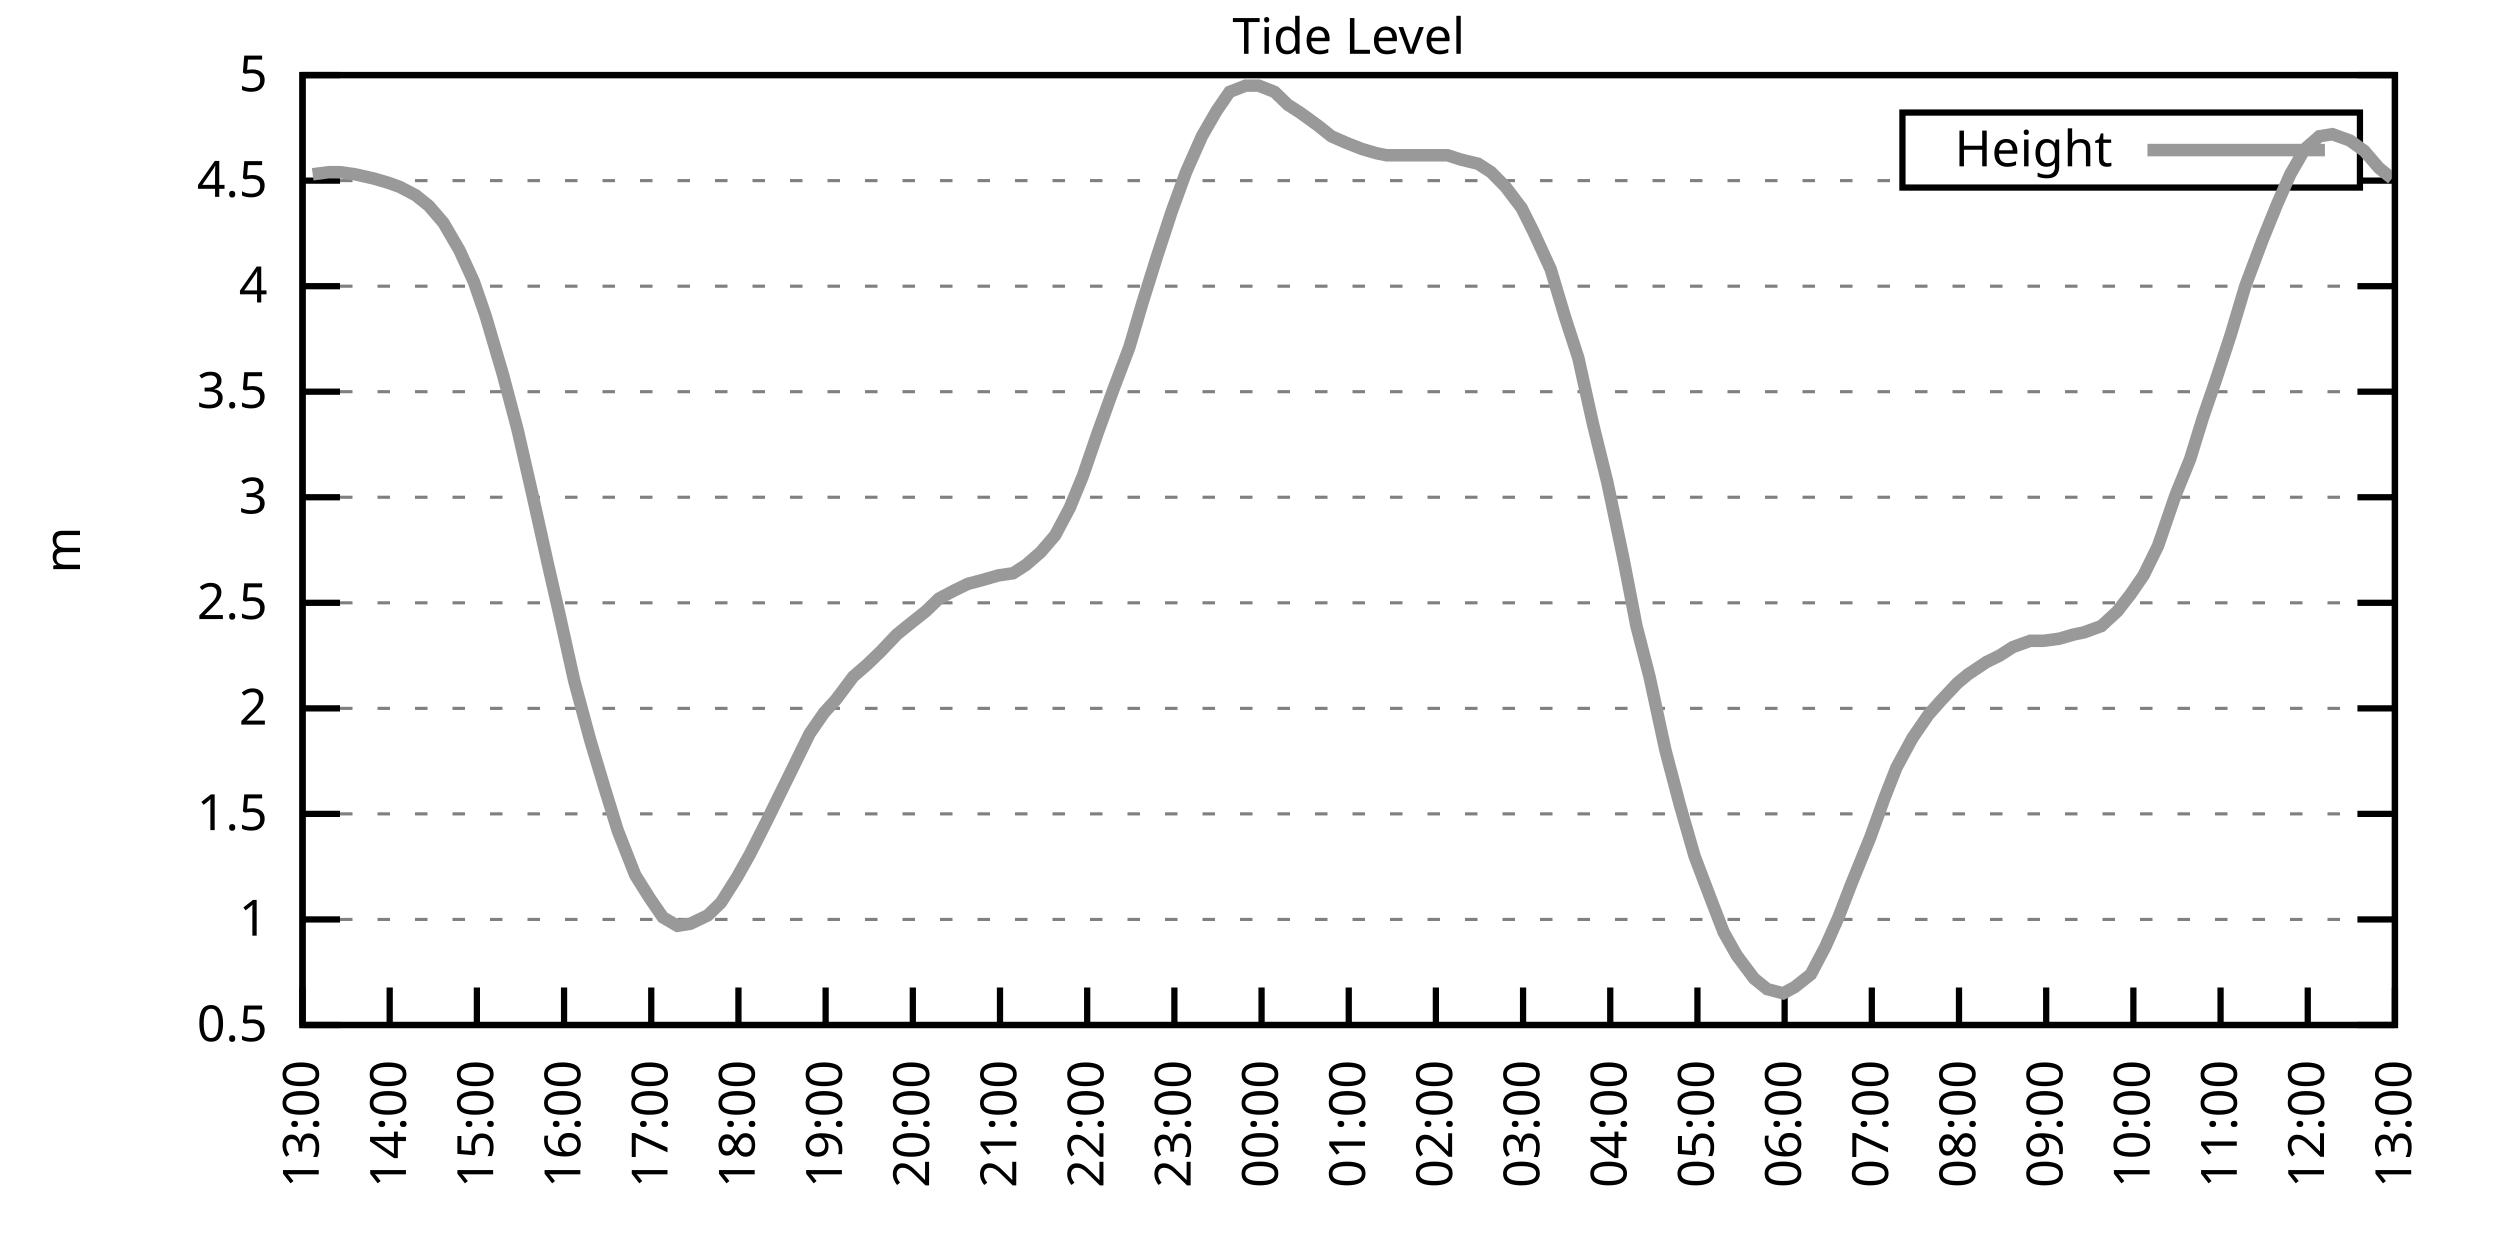
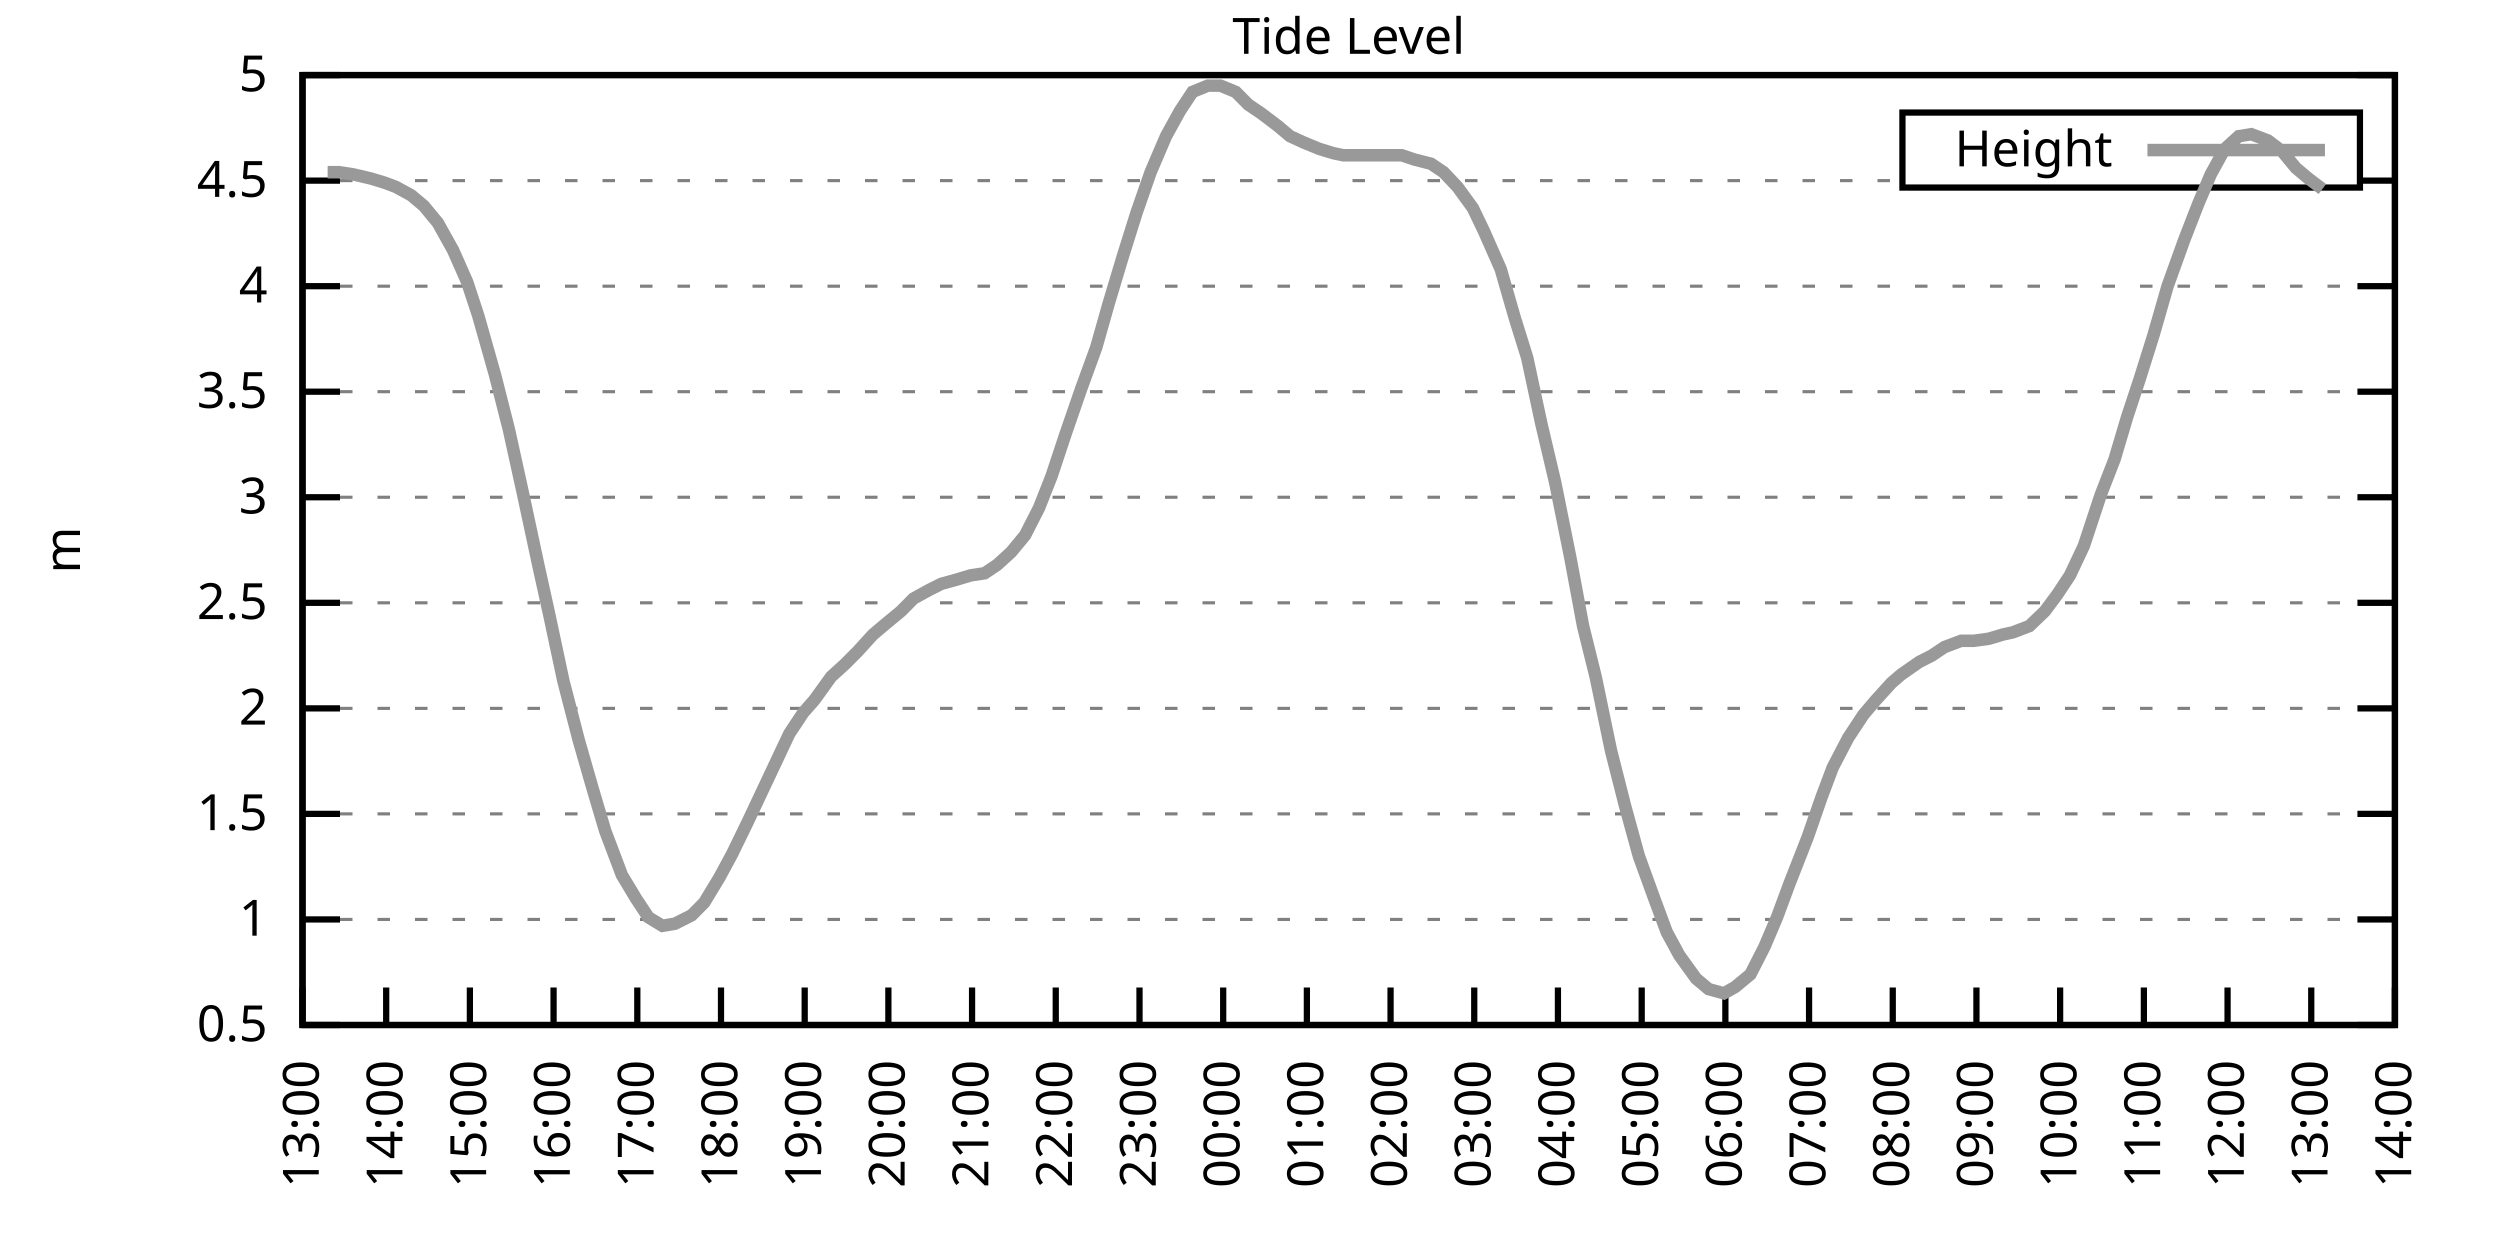
<svg xmlns="http://www.w3.org/2000/svg" xmlns:xlink="http://www.w3.org/1999/xlink" width="400" height="200" viewBox="0 0 400 200">
  <g id="gnuplot_canvas">
    <rect x="0" y="0" width="400" height="200" fill="none" />
    <defs>
      <circle id="gpDot" r="0.5" stroke-width="0.5" stroke="currentColor" />
      <path id="gpPt0" stroke-width="0.333" stroke="currentColor" d="M-1,0 h2 M0,-1 v2" />
      <path id="gpPt1" stroke-width="0.333" stroke="currentColor" d="M-1,-1 L1,1 M1,-1 L-1,1" />
      <path id="gpPt2" stroke-width="0.333" stroke="currentColor" d="M-1,0 L1,0 M0,-1 L0,1 M-1,-1 L1,1 M-1,1 L1,-1" />
      <rect id="gpPt3" stroke-width="0.333" stroke="currentColor" x="-1" y="-1" width="2" height="2" />
      <rect id="gpPt4" stroke-width="0.333" stroke="currentColor" fill="currentColor" x="-1" y="-1" width="2" height="2" />
      <circle id="gpPt5" stroke-width="0.333" stroke="currentColor" cx="0" cy="0" r="1" />
      <use xlink:href="#gpPt5" id="gpPt6" fill="currentColor" stroke="none" />
      <path id="gpPt7" stroke-width="0.333" stroke="currentColor" d="M0,-1.33 L-1.33,0.67 L1.33,0.67 z" />
      <use xlink:href="#gpPt7" id="gpPt8" fill="currentColor" stroke="none" />
      <use xlink:href="#gpPt7" id="gpPt9" stroke="currentColor" transform="rotate(180)" />
      <use xlink:href="#gpPt9" id="gpPt10" fill="currentColor" stroke="none" />
      <use xlink:href="#gpPt3" id="gpPt11" stroke="currentColor" transform="rotate(45)" />
      <use xlink:href="#gpPt11" id="gpPt12" fill="currentColor" stroke="none" />
      <path id="gpPt13" stroke-width="0.333" stroke="currentColor" d="M0,1.330 L1.265,0.411 L0.782,-1.067 L-0.782,-1.076 L-1.265,0.411 z" />
      <use xlink:href="#gpPt13" id="gpPt14" fill="currentColor" stroke="none" />
      <filter id="textbox" filterUnits="objectBoundingBox" x="0" y="0" height="1" width="1">
        <feFlood flood-color="white" flood-opacity="1" result="bgnd" />
        <feComposite in="SourceGraphic" in2="bgnd" operator="atop" />
      </filter>
      <filter id="greybox" filterUnits="objectBoundingBox" x="0" y="0" height="1" width="1">
        <feFlood flood-color="lightgrey" flood-opacity="1" result="grey" />
        <feComposite in="SourceGraphic" in2="grey" operator="atop" />
      </filter>
    </defs>
    <g fill="none" color="white" stroke="currentColor" stroke-width="1.00" stroke-linecap="butt" stroke-linejoin="miter">
</g>
    <g fill="none" color="black" stroke="currentColor" stroke-width="1.00" stroke-linecap="butt" stroke-linejoin="miter">
      <g stroke="none" shape-rendering="crispEdges">
        <polygon fill="rgb(255, 255, 255)" points="48.40,164.00 383.18,164.00 383.18,12.02 48.40,12.02 " />
      </g>
    </g>
    <g fill="none" color="black" stroke="currentColor" stroke-width="1.00" stroke-linecap="butt" stroke-linejoin="miter">
</g>
    <g fill="none" color="black" stroke="black" stroke-width="0.50" stroke-linecap="butt" stroke-linejoin="miter">
</g>
    <g fill="none" color="gray" stroke="currentColor" stroke-width="0.50" stroke-linecap="butt" stroke-linejoin="miter">
      <path stroke="gray" stroke-dasharray="2,4" class="gridline" d="M48.40,164.00 L383.19,164.00  " />
    </g>
    <g fill="none" color="gray" stroke="gray" stroke-width="1.00" stroke-linecap="butt" stroke-linejoin="miter">
</g>
    <g fill="none" color="black" stroke="currentColor" stroke-width="1.00" stroke-linecap="butt" stroke-linejoin="miter">
      <path stroke="black" d="M48.40,164.00 L54.40,164.00 M383.19,164.00 L377.19,164.00  " />
      <g transform="translate(42.80,166.60)" stroke="none" fill="black" font-family="Sans" font-size="8.00" text-anchor="end">
        <text>
          <tspan font-family="Sans"> 0.5</tspan>
        </text>
      </g>
    </g>
    <g fill="none" color="black" stroke="currentColor" stroke-width="1.00" stroke-linecap="butt" stroke-linejoin="miter">
</g>
    <g fill="none" color="black" stroke="black" stroke-width="0.50" stroke-linecap="butt" stroke-linejoin="miter">
</g>
    <g fill="none" color="gray" stroke="currentColor" stroke-width="0.50" stroke-linecap="butt" stroke-linejoin="miter">
      <path stroke="gray" stroke-dasharray="2,4" class="gridline" d="M48.40,147.11 L383.19,147.11  " />
    </g>
    <g fill="none" color="gray" stroke="gray" stroke-width="1.00" stroke-linecap="butt" stroke-linejoin="miter">
</g>
    <g fill="none" color="black" stroke="currentColor" stroke-width="1.00" stroke-linecap="butt" stroke-linejoin="miter">
      <path stroke="black" d="M48.40,147.11 L54.40,147.11 M383.19,147.11 L377.19,147.11  " />
      <g transform="translate(42.80,149.71)" stroke="none" fill="black" font-family="Sans" font-size="8.00" text-anchor="end">
        <text>
          <tspan font-family="Sans"> 1</tspan>
        </text>
      </g>
    </g>
    <g fill="none" color="black" stroke="currentColor" stroke-width="1.00" stroke-linecap="butt" stroke-linejoin="miter">
</g>
    <g fill="none" color="black" stroke="black" stroke-width="0.50" stroke-linecap="butt" stroke-linejoin="miter">
</g>
    <g fill="none" color="gray" stroke="currentColor" stroke-width="0.50" stroke-linecap="butt" stroke-linejoin="miter">
      <path stroke="gray" stroke-dasharray="2,4" class="gridline" d="M48.40,130.22 L383.19,130.22  " />
    </g>
    <g fill="none" color="gray" stroke="gray" stroke-width="1.00" stroke-linecap="butt" stroke-linejoin="miter">
</g>
    <g fill="none" color="black" stroke="currentColor" stroke-width="1.00" stroke-linecap="butt" stroke-linejoin="miter">
      <path stroke="black" d="M48.40,130.22 L54.40,130.22 M383.19,130.22 L377.19,130.22  " />
      <g transform="translate(42.80,132.82)" stroke="none" fill="black" font-family="Sans" font-size="8.00" text-anchor="end">
        <text>
          <tspan font-family="Sans"> 1.5</tspan>
        </text>
      </g>
    </g>
    <g fill="none" color="black" stroke="currentColor" stroke-width="1.00" stroke-linecap="butt" stroke-linejoin="miter">
</g>
    <g fill="none" color="black" stroke="black" stroke-width="0.50" stroke-linecap="butt" stroke-linejoin="miter">
</g>
    <g fill="none" color="gray" stroke="currentColor" stroke-width="0.50" stroke-linecap="butt" stroke-linejoin="miter">
      <path stroke="gray" stroke-dasharray="2,4" class="gridline" d="M48.40,113.34 L383.19,113.34  " />
    </g>
    <g fill="none" color="gray" stroke="gray" stroke-width="1.00" stroke-linecap="butt" stroke-linejoin="miter">
</g>
    <g fill="none" color="black" stroke="currentColor" stroke-width="1.00" stroke-linecap="butt" stroke-linejoin="miter">
      <path stroke="black" d="M48.40,113.34 L54.40,113.34 M383.19,113.34 L377.19,113.34  " />
      <g transform="translate(42.80,115.94)" stroke="none" fill="black" font-family="Sans" font-size="8.00" text-anchor="end">
        <text>
          <tspan font-family="Sans"> 2</tspan>
        </text>
      </g>
    </g>
    <g fill="none" color="black" stroke="currentColor" stroke-width="1.00" stroke-linecap="butt" stroke-linejoin="miter">
</g>
    <g fill="none" color="black" stroke="black" stroke-width="0.50" stroke-linecap="butt" stroke-linejoin="miter">
</g>
    <g fill="none" color="gray" stroke="currentColor" stroke-width="0.50" stroke-linecap="butt" stroke-linejoin="miter">
      <path stroke="gray" stroke-dasharray="2,4" class="gridline" d="M48.40,96.45 L383.19,96.45  " />
    </g>
    <g fill="none" color="gray" stroke="gray" stroke-width="1.00" stroke-linecap="butt" stroke-linejoin="miter">
</g>
    <g fill="none" color="black" stroke="currentColor" stroke-width="1.00" stroke-linecap="butt" stroke-linejoin="miter">
      <path stroke="black" d="M48.40,96.45 L54.40,96.45 M383.19,96.45 L377.19,96.45  " />
      <g transform="translate(42.80,99.05)" stroke="none" fill="black" font-family="Sans" font-size="8.00" text-anchor="end">
        <text>
          <tspan font-family="Sans"> 2.5</tspan>
        </text>
      </g>
    </g>
    <g fill="none" color="black" stroke="currentColor" stroke-width="1.00" stroke-linecap="butt" stroke-linejoin="miter">
</g>
    <g fill="none" color="black" stroke="black" stroke-width="0.50" stroke-linecap="butt" stroke-linejoin="miter">
</g>
    <g fill="none" color="gray" stroke="currentColor" stroke-width="0.50" stroke-linecap="butt" stroke-linejoin="miter">
      <path stroke="gray" stroke-dasharray="2,4" class="gridline" d="M48.40,79.56 L383.19,79.56  " />
    </g>
    <g fill="none" color="gray" stroke="gray" stroke-width="1.00" stroke-linecap="butt" stroke-linejoin="miter">
</g>
    <g fill="none" color="black" stroke="currentColor" stroke-width="1.00" stroke-linecap="butt" stroke-linejoin="miter">
      <path stroke="black" d="M48.40,79.56 L54.40,79.56 M383.19,79.56 L377.19,79.56  " />
      <g transform="translate(42.80,82.16)" stroke="none" fill="black" font-family="Sans" font-size="8.00" text-anchor="end">
        <text>
          <tspan font-family="Sans"> 3</tspan>
        </text>
      </g>
    </g>
    <g fill="none" color="black" stroke="currentColor" stroke-width="1.00" stroke-linecap="butt" stroke-linejoin="miter">
</g>
    <g fill="none" color="black" stroke="black" stroke-width="0.50" stroke-linecap="butt" stroke-linejoin="miter">
</g>
    <g fill="none" color="gray" stroke="currentColor" stroke-width="0.50" stroke-linecap="butt" stroke-linejoin="miter">
      <path stroke="gray" stroke-dasharray="2,4" class="gridline" d="M48.40,62.67 L383.19,62.67  " />
    </g>
    <g fill="none" color="gray" stroke="gray" stroke-width="1.00" stroke-linecap="butt" stroke-linejoin="miter">
</g>
    <g fill="none" color="black" stroke="currentColor" stroke-width="1.00" stroke-linecap="butt" stroke-linejoin="miter">
      <path stroke="black" d="M48.40,62.67 L54.40,62.67 M383.19,62.67 L377.19,62.67  " />
      <g transform="translate(42.80,65.27)" stroke="none" fill="black" font-family="Sans" font-size="8.00" text-anchor="end">
        <text>
          <tspan font-family="Sans"> 3.5</tspan>
        </text>
      </g>
    </g>
    <g fill="none" color="black" stroke="currentColor" stroke-width="1.00" stroke-linecap="butt" stroke-linejoin="miter">
</g>
    <g fill="none" color="black" stroke="black" stroke-width="0.50" stroke-linecap="butt" stroke-linejoin="miter">
</g>
    <g fill="none" color="gray" stroke="currentColor" stroke-width="0.50" stroke-linecap="butt" stroke-linejoin="miter">
      <path stroke="gray" stroke-dasharray="2,4" class="gridline" d="M48.40,45.79 L383.19,45.79  " />
    </g>
    <g fill="none" color="gray" stroke="gray" stroke-width="1.00" stroke-linecap="butt" stroke-linejoin="miter">
</g>
    <g fill="none" color="black" stroke="currentColor" stroke-width="1.00" stroke-linecap="butt" stroke-linejoin="miter">
      <path stroke="black" d="M48.40,45.79 L54.40,45.79 M383.19,45.79 L377.19,45.79  " />
      <g transform="translate(42.80,48.39)" stroke="none" fill="black" font-family="Sans" font-size="8.00" text-anchor="end">
        <text>
          <tspan font-family="Sans"> 4</tspan>
        </text>
      </g>
    </g>
    <g fill="none" color="black" stroke="currentColor" stroke-width="1.00" stroke-linecap="butt" stroke-linejoin="miter">
</g>
    <g fill="none" color="black" stroke="black" stroke-width="0.50" stroke-linecap="butt" stroke-linejoin="miter">
</g>
    <g fill="none" color="gray" stroke="currentColor" stroke-width="0.50" stroke-linecap="butt" stroke-linejoin="miter">
      <path stroke="gray" stroke-dasharray="2,4" class="gridline" d="M48.40,28.90 L304.39,28.90 M377.59,28.90 L383.19,28.90  " />
    </g>
    <g fill="none" color="gray" stroke="gray" stroke-width="1.00" stroke-linecap="butt" stroke-linejoin="miter">
</g>
    <g fill="none" color="black" stroke="currentColor" stroke-width="1.00" stroke-linecap="butt" stroke-linejoin="miter">
      <path stroke="black" d="M48.40,28.90 L54.40,28.90 M383.19,28.90 L377.19,28.90  " />
      <g transform="translate(42.80,31.50)" stroke="none" fill="black" font-family="Sans" font-size="8.00" text-anchor="end">
        <text>
          <tspan font-family="Sans"> 4.5</tspan>
        </text>
      </g>
    </g>
    <g fill="none" color="black" stroke="currentColor" stroke-width="1.00" stroke-linecap="butt" stroke-linejoin="miter">
</g>
    <g fill="none" color="black" stroke="black" stroke-width="0.50" stroke-linecap="butt" stroke-linejoin="miter">
</g>
    <g fill="none" color="gray" stroke="currentColor" stroke-width="0.50" stroke-linecap="butt" stroke-linejoin="miter">
      <path stroke="gray" stroke-dasharray="2,4" class="gridline" d="M48.40,12.01 L383.19,12.01  " />
    </g>
    <g fill="none" color="gray" stroke="gray" stroke-width="1.00" stroke-linecap="butt" stroke-linejoin="miter">
</g>
    <g fill="none" color="black" stroke="currentColor" stroke-width="1.00" stroke-linecap="butt" stroke-linejoin="miter">
      <path stroke="black" d="M48.40,12.01 L54.40,12.01 M383.19,12.01 L377.19,12.01  " />
      <g transform="translate(42.80,14.61)" stroke="none" fill="black" font-family="Sans" font-size="8.00" text-anchor="end">
        <text>
          <tspan font-family="Sans"> 5</tspan>
        </text>
      </g>
    </g>
    <g fill="none" color="black" stroke="currentColor" stroke-width="1.00" stroke-linecap="butt" stroke-linejoin="miter">
      <path stroke="black" d="M48.40,164.00 L48.40,158.00  " />
      <g transform="translate(51.00,169.60) rotate(270.00)" stroke="none" fill="black" font-family="Sans" font-size="8.00" text-anchor="end">
        <text>
          <tspan font-family="Sans">13:00</tspan>
        </text>
      </g>
    </g>
    <g fill="none" color="black" stroke="currentColor" stroke-width="1.00" stroke-linecap="butt" stroke-linejoin="miter">
-       <path stroke="black" d="M62.35,164.00 L62.35,158.00  " />
-       <g transform="translate(64.95,169.60) rotate(270.00)" stroke="none" fill="black" font-family="Sans" font-size="8.00" text-anchor="end">
+       <path stroke="black" d="M61.79,164.00 L61.79,158.00  " />
+       <g transform="translate(64.39,169.60) rotate(270.00)" stroke="none" fill="black" font-family="Sans" font-size="8.00" text-anchor="end">
        <text>
          <tspan font-family="Sans">14:00</tspan>
        </text>
      </g>
    </g>
    <g fill="none" color="black" stroke="currentColor" stroke-width="1.00" stroke-linecap="butt" stroke-linejoin="miter">
-       <path stroke="black" d="M76.30,164.00 L76.30,158.00  " />
-       <g transform="translate(78.90,169.60) rotate(270.00)" stroke="none" fill="black" font-family="Sans" font-size="8.00" text-anchor="end">
+       <path stroke="black" d="M75.18,164.00 L75.18,158.00  " />
+       <g transform="translate(77.78,169.60) rotate(270.00)" stroke="none" fill="black" font-family="Sans" font-size="8.00" text-anchor="end">
        <text>
          <tspan font-family="Sans">15:00</tspan>
        </text>
      </g>
    </g>
    <g fill="none" color="black" stroke="currentColor" stroke-width="1.00" stroke-linecap="butt" stroke-linejoin="miter">
-       <path stroke="black" d="M90.25,164.00 L90.25,158.00  " />
-       <g transform="translate(92.85,169.60) rotate(270.00)" stroke="none" fill="black" font-family="Sans" font-size="8.00" text-anchor="end">
+       <path stroke="black" d="M88.57,164.00 L88.57,158.00  " />
+       <g transform="translate(91.17,169.60) rotate(270.00)" stroke="none" fill="black" font-family="Sans" font-size="8.00" text-anchor="end">
        <text>
          <tspan font-family="Sans">16:00</tspan>
        </text>
      </g>
    </g>
    <g fill="none" color="black" stroke="currentColor" stroke-width="1.00" stroke-linecap="butt" stroke-linejoin="miter">
-       <path stroke="black" d="M104.20,164.00 L104.20,158.00  " />
-       <g transform="translate(106.80,169.60) rotate(270.00)" stroke="none" fill="black" font-family="Sans" font-size="8.00" text-anchor="end">
+       <path stroke="black" d="M101.97,164.00 L101.97,158.00  " />
+       <g transform="translate(104.57,169.60) rotate(270.00)" stroke="none" fill="black" font-family="Sans" font-size="8.00" text-anchor="end">
        <text>
          <tspan font-family="Sans">17:00</tspan>
        </text>
      </g>
    </g>
    <g fill="none" color="black" stroke="currentColor" stroke-width="1.00" stroke-linecap="butt" stroke-linejoin="miter">
-       <path stroke="black" d="M118.15,164.00 L118.15,158.00  " />
-       <g transform="translate(120.75,169.60) rotate(270.00)" stroke="none" fill="black" font-family="Sans" font-size="8.00" text-anchor="end">
+       <path stroke="black" d="M115.36,164.00 L115.36,158.00  " />
+       <g transform="translate(117.96,169.60) rotate(270.00)" stroke="none" fill="black" font-family="Sans" font-size="8.00" text-anchor="end">
        <text>
          <tspan font-family="Sans">18:00</tspan>
        </text>
      </g>
    </g>
    <g fill="none" color="black" stroke="currentColor" stroke-width="1.00" stroke-linecap="butt" stroke-linejoin="miter">
-       <path stroke="black" d="M132.10,164.00 L132.10,158.00  " />
-       <g transform="translate(134.70,169.60) rotate(270.00)" stroke="none" fill="black" font-family="Sans" font-size="8.00" text-anchor="end">
+       <path stroke="black" d="M128.75,164.00 L128.75,158.00  " />
+       <g transform="translate(131.35,169.60) rotate(270.00)" stroke="none" fill="black" font-family="Sans" font-size="8.00" text-anchor="end">
        <text>
          <tspan font-family="Sans">19:00</tspan>
        </text>
      </g>
    </g>
    <g fill="none" color="black" stroke="currentColor" stroke-width="1.00" stroke-linecap="butt" stroke-linejoin="miter">
-       <path stroke="black" d="M146.05,164.00 L146.05,158.00  " />
-       <g transform="translate(148.65,169.60) rotate(270.00)" stroke="none" fill="black" font-family="Sans" font-size="8.00" text-anchor="end">
+       <path stroke="black" d="M142.14,164.00 L142.14,158.00  " />
+       <g transform="translate(144.74,169.60) rotate(270.00)" stroke="none" fill="black" font-family="Sans" font-size="8.00" text-anchor="end">
        <text>
          <tspan font-family="Sans">20:00</tspan>
        </text>
      </g>
    </g>
    <g fill="none" color="black" stroke="currentColor" stroke-width="1.00" stroke-linecap="butt" stroke-linejoin="miter">
-       <path stroke="black" d="M160.00,164.00 L160.00,158.00  " />
-       <g transform="translate(162.60,169.60) rotate(270.00)" stroke="none" fill="black" font-family="Sans" font-size="8.00" text-anchor="end">
+       <path stroke="black" d="M155.53,164.00 L155.53,158.00  " />
+       <g transform="translate(158.13,169.60) rotate(270.00)" stroke="none" fill="black" font-family="Sans" font-size="8.00" text-anchor="end">
        <text>
          <tspan font-family="Sans">21:00</tspan>
        </text>
      </g>
    </g>
    <g fill="none" color="black" stroke="currentColor" stroke-width="1.00" stroke-linecap="butt" stroke-linejoin="miter">
-       <path stroke="black" d="M173.95,164.00 L173.95,158.00  " />
-       <g transform="translate(176.55,169.60) rotate(270.00)" stroke="none" fill="black" font-family="Sans" font-size="8.00" text-anchor="end">
+       <path stroke="black" d="M168.92,164.00 L168.92,158.00  " />
+       <g transform="translate(171.52,169.60) rotate(270.00)" stroke="none" fill="black" font-family="Sans" font-size="8.00" text-anchor="end">
        <text>
          <tspan font-family="Sans">22:00</tspan>
        </text>
      </g>
    </g>
    <g fill="none" color="black" stroke="currentColor" stroke-width="1.00" stroke-linecap="butt" stroke-linejoin="miter">
-       <path stroke="black" d="M187.90,164.00 L187.90,158.00  " />
-       <g transform="translate(190.50,169.60) rotate(270.00)" stroke="none" fill="black" font-family="Sans" font-size="8.00" text-anchor="end">
+       <path stroke="black" d="M182.32,164.00 L182.32,158.00  " />
+       <g transform="translate(184.92,169.60) rotate(270.00)" stroke="none" fill="black" font-family="Sans" font-size="8.00" text-anchor="end">
        <text>
          <tspan font-family="Sans">23:00</tspan>
        </text>
      </g>
    </g>
    <g fill="none" color="black" stroke="currentColor" stroke-width="1.00" stroke-linecap="butt" stroke-linejoin="miter">
-       <path stroke="black" d="M201.85,164.00 L201.85,158.00  " />
-       <g transform="translate(204.45,169.60) rotate(270.00)" stroke="none" fill="black" font-family="Sans" font-size="8.00" text-anchor="end">
+       <path stroke="black" d="M195.71,164.00 L195.71,158.00  " />
+       <g transform="translate(198.31,169.60) rotate(270.00)" stroke="none" fill="black" font-family="Sans" font-size="8.00" text-anchor="end">
        <text>
          <tspan font-family="Sans">00:00</tspan>
        </text>
      </g>
    </g>
    <g fill="none" color="black" stroke="currentColor" stroke-width="1.00" stroke-linecap="butt" stroke-linejoin="miter">
-       <path stroke="black" d="M215.80,164.00 L215.80,158.00  " />
-       <g transform="translate(218.40,169.60) rotate(270.00)" stroke="none" fill="black" font-family="Sans" font-size="8.00" text-anchor="end">
+       <path stroke="black" d="M209.10,164.00 L209.10,158.00  " />
+       <g transform="translate(211.70,169.60) rotate(270.00)" stroke="none" fill="black" font-family="Sans" font-size="8.00" text-anchor="end">
        <text>
          <tspan font-family="Sans">01:00</tspan>
        </text>
      </g>
    </g>
    <g fill="none" color="black" stroke="currentColor" stroke-width="1.00" stroke-linecap="butt" stroke-linejoin="miter">
-       <path stroke="black" d="M229.74,164.00 L229.74,158.00  " />
-       <g transform="translate(232.34,169.60) rotate(270.00)" stroke="none" fill="black" font-family="Sans" font-size="8.00" text-anchor="end">
+       <path stroke="black" d="M222.49,164.00 L222.49,158.00  " />
+       <g transform="translate(225.09,169.60) rotate(270.00)" stroke="none" fill="black" font-family="Sans" font-size="8.00" text-anchor="end">
        <text>
          <tspan font-family="Sans">02:00</tspan>
        </text>
      </g>
    </g>
    <g fill="none" color="black" stroke="currentColor" stroke-width="1.00" stroke-linecap="butt" stroke-linejoin="miter">
-       <path stroke="black" d="M243.69,164.00 L243.69,158.00  " />
-       <g transform="translate(246.29,169.60) rotate(270.00)" stroke="none" fill="black" font-family="Sans" font-size="8.00" text-anchor="end">
+       <path stroke="black" d="M235.88,164.00 L235.88,158.00  " />
+       <g transform="translate(238.48,169.60) rotate(270.00)" stroke="none" fill="black" font-family="Sans" font-size="8.00" text-anchor="end">
        <text>
          <tspan font-family="Sans">03:00</tspan>
        </text>
      </g>
    </g>
    <g fill="none" color="black" stroke="currentColor" stroke-width="1.00" stroke-linecap="butt" stroke-linejoin="miter">
-       <path stroke="black" d="M257.64,164.00 L257.64,158.00  " />
-       <g transform="translate(260.24,169.60) rotate(270.00)" stroke="none" fill="black" font-family="Sans" font-size="8.00" text-anchor="end">
+       <path stroke="black" d="M249.27,164.00 L249.27,158.00  " />
+       <g transform="translate(251.87,169.60) rotate(270.00)" stroke="none" fill="black" font-family="Sans" font-size="8.00" text-anchor="end">
        <text>
          <tspan font-family="Sans">04:00</tspan>
        </text>
      </g>
    </g>
    <g fill="none" color="black" stroke="currentColor" stroke-width="1.00" stroke-linecap="butt" stroke-linejoin="miter">
-       <path stroke="black" d="M271.59,164.00 L271.59,158.00  " />
-       <g transform="translate(274.19,169.60) rotate(270.00)" stroke="none" fill="black" font-family="Sans" font-size="8.00" text-anchor="end">
+       <path stroke="black" d="M262.67,164.00 L262.67,158.00  " />
+       <g transform="translate(265.27,169.60) rotate(270.00)" stroke="none" fill="black" font-family="Sans" font-size="8.00" text-anchor="end">
        <text>
          <tspan font-family="Sans">05:00</tspan>
        </text>
      </g>
    </g>
    <g fill="none" color="black" stroke="currentColor" stroke-width="1.00" stroke-linecap="butt" stroke-linejoin="miter">
-       <path stroke="black" d="M285.54,164.00 L285.54,158.00  " />
-       <g transform="translate(288.14,169.60) rotate(270.00)" stroke="none" fill="black" font-family="Sans" font-size="8.00" text-anchor="end">
+       <path stroke="black" d="M276.06,164.00 L276.06,158.00  " />
+       <g transform="translate(278.66,169.60) rotate(270.00)" stroke="none" fill="black" font-family="Sans" font-size="8.00" text-anchor="end">
        <text>
          <tspan font-family="Sans">06:00</tspan>
        </text>
      </g>
    </g>
    <g fill="none" color="black" stroke="currentColor" stroke-width="1.00" stroke-linecap="butt" stroke-linejoin="miter">
-       <path stroke="black" d="M299.49,164.00 L299.49,158.00  " />
-       <g transform="translate(302.09,169.60) rotate(270.00)" stroke="none" fill="black" font-family="Sans" font-size="8.00" text-anchor="end">
+       <path stroke="black" d="M289.45,164.00 L289.45,158.00  " />
+       <g transform="translate(292.05,169.60) rotate(270.00)" stroke="none" fill="black" font-family="Sans" font-size="8.00" text-anchor="end">
        <text>
          <tspan font-family="Sans">07:00</tspan>
        </text>
      </g>
    </g>
    <g fill="none" color="black" stroke="currentColor" stroke-width="1.00" stroke-linecap="butt" stroke-linejoin="miter">
-       <path stroke="black" d="M313.44,164.00 L313.44,158.00  " />
-       <g transform="translate(316.04,169.60) rotate(270.00)" stroke="none" fill="black" font-family="Sans" font-size="8.00" text-anchor="end">
+       <path stroke="black" d="M302.84,164.00 L302.84,158.00  " />
+       <g transform="translate(305.44,169.60) rotate(270.00)" stroke="none" fill="black" font-family="Sans" font-size="8.00" text-anchor="end">
        <text>
          <tspan font-family="Sans">08:00</tspan>
        </text>
      </g>
    </g>
    <g fill="none" color="black" stroke="currentColor" stroke-width="1.00" stroke-linecap="butt" stroke-linejoin="miter">
-       <path stroke="black" d="M327.39,164.00 L327.39,158.00  " />
-       <g transform="translate(329.99,169.60) rotate(270.00)" stroke="none" fill="black" font-family="Sans" font-size="8.00" text-anchor="end">
+       <path stroke="black" d="M316.23,164.00 L316.23,158.00  " />
+       <g transform="translate(318.83,169.60) rotate(270.00)" stroke="none" fill="black" font-family="Sans" font-size="8.00" text-anchor="end">
        <text>
          <tspan font-family="Sans">09:00</tspan>
        </text>
      </g>
    </g>
    <g fill="none" color="black" stroke="currentColor" stroke-width="1.00" stroke-linecap="butt" stroke-linejoin="miter">
-       <path stroke="black" d="M341.34,164.00 L341.34,158.00  " />
-       <g transform="translate(343.94,169.60) rotate(270.00)" stroke="none" fill="black" font-family="Sans" font-size="8.00" text-anchor="end">
+       <path stroke="black" d="M329.62,164.00 L329.62,158.00  " />
+       <g transform="translate(332.22,169.60) rotate(270.00)" stroke="none" fill="black" font-family="Sans" font-size="8.00" text-anchor="end">
        <text>
          <tspan font-family="Sans">10:00</tspan>
        </text>
      </g>
    </g>
    <g fill="none" color="black" stroke="currentColor" stroke-width="1.00" stroke-linecap="butt" stroke-linejoin="miter">
-       <path stroke="black" d="M355.29,164.00 L355.29,158.00  " />
-       <g transform="translate(357.89,169.60) rotate(270.00)" stroke="none" fill="black" font-family="Sans" font-size="8.00" text-anchor="end">
+       <path stroke="black" d="M343.02,164.00 L343.02,158.00  " />
+       <g transform="translate(345.62,169.60) rotate(270.00)" stroke="none" fill="black" font-family="Sans" font-size="8.00" text-anchor="end">
        <text>
          <tspan font-family="Sans">11:00</tspan>
        </text>
      </g>
    </g>
    <g fill="none" color="black" stroke="currentColor" stroke-width="1.00" stroke-linecap="butt" stroke-linejoin="miter">
-       <path stroke="black" d="M369.24,164.00 L369.24,158.00  " />
-       <g transform="translate(371.84,169.60) rotate(270.00)" stroke="none" fill="black" font-family="Sans" font-size="8.00" text-anchor="end">
+       <path stroke="black" d="M356.41,164.00 L356.41,158.00  " />
+       <g transform="translate(359.01,169.60) rotate(270.00)" stroke="none" fill="black" font-family="Sans" font-size="8.00" text-anchor="end">
        <text>
          <tspan font-family="Sans">12:00</tspan>
+         </text>
+       </g>
+     </g>
+     <g fill="none" color="black" stroke="currentColor" stroke-width="1.00" stroke-linecap="butt" stroke-linejoin="miter">
+       <path stroke="black" d="M369.80,164.00 L369.80,158.00  " />
+       <g transform="translate(372.40,169.60) rotate(270.00)" stroke="none" fill="black" font-family="Sans" font-size="8.00" text-anchor="end">
+         <text>
+           <tspan font-family="Sans">13:00</tspan>
        </text>
      </g>
    </g>
    <g fill="none" color="black" stroke="currentColor" stroke-width="1.00" stroke-linecap="butt" stroke-linejoin="miter">
      <path stroke="black" d="M383.19,164.00 L383.19,158.00  " />
      <g transform="translate(385.79,169.60) rotate(270.00)" stroke="none" fill="black" font-family="Sans" font-size="8.00" text-anchor="end">
        <text>
-           <tspan font-family="Sans">13:00</tspan>
+           <tspan font-family="Sans">14:00</tspan>
        </text>
      </g>
    </g>
    <g fill="none" color="black" stroke="currentColor" stroke-width="1.00" stroke-linecap="butt" stroke-linejoin="miter">
</g>
    <g fill="none" color="black" stroke="currentColor" stroke-width="1.00" stroke-linecap="butt" stroke-linejoin="miter">
      <path stroke="black" d="M48.40,12.01 L48.40,164.00 L383.19,164.00 L383.19,12.01 L48.40,12.01 Z  " />
    </g>
    <g fill="none" color="black" stroke="currentColor" stroke-width="1.00" stroke-linecap="butt" stroke-linejoin="miter">
</g>
    <g fill="none" color="black" stroke="currentColor" stroke-width="1.00" stroke-linecap="butt" stroke-linejoin="miter">
      <path stroke="black" d="M304.39,30.01 L304.39,18.01 L377.59,18.01 L377.59,30.01 L304.39,30.01 Z  " />
    </g>
    <g id="Tide_level_plot_1">
      <g fill="none" color="white" stroke="black" stroke-width="2.00" stroke-linecap="butt" stroke-linejoin="miter">
</g>
      <g fill="none" color="black" stroke="currentColor" stroke-width="2.00" stroke-linecap="butt" stroke-linejoin="miter">
        <g transform="translate(337.99,26.61)" stroke="none" fill="black" font-family="Sans" font-size="8.00" text-anchor="end">
          <text>
            <tspan font-family="Sans">Height</tspan>
          </text>
        </g>
      </g>
      <g fill="none" color="black" stroke="currentColor" stroke-width="2.00" stroke-linecap="butt" stroke-linejoin="miter">
-         <path stroke="rgb(153, 153, 153)" d="M343.59,24.01 L371.99,24.01 M50.03,27.88 L52.58,27.55 L54.44,27.55 L56.77,27.88 L59.79,28.56 L62.12,29.24   L63.98,29.91 L66.53,31.26 L68.63,32.95 L70.95,35.65 L73.51,40.04 L75.83,45.11 L77.69,50.51 L80.48,59.97   L82.81,68.75 L85.13,78.89 L87.69,90.37 L89.55,98.48 L91.88,108.95 L94.43,118.40 L96.76,126.17 L98.85,132.93   L101.64,140.02 L103.97,143.73 L106.06,146.77 L108.38,148.13 L110.48,147.79 L113.27,146.44 L115.36,144.41 L117.92,140.36   L120.01,136.64 L122.57,131.58 L124.89,126.85 L127.22,122.12 L129.54,117.39 L131.87,114.01 L133.72,111.99 L136.51,108.27   L138.84,106.24 L140.93,104.22 L143.49,101.52 L145.58,99.83 L148.14,97.80 L150.23,95.77 L152.79,94.42 L154.88,93.41   L157.44,92.73 L159.76,92.06 L162.09,91.72 L164.18,90.37 L166.51,88.34 L168.83,85.64 L171.16,81.25 L173.25,76.18   L175.57,69.43 L178.13,62.34 L180.69,55.58 L182.78,48.49 L185.11,41.06 L187.43,33.96 L189.76,27.55 L192.31,21.80   L194.64,17.75 L196.73,14.71 L199.29,13.70 L201.38,13.70 L203.94,14.71 L206.03,16.74 L208.12,18.09 L210.91,20.12   L213.01,21.80 L215.33,22.82 L217.89,23.83 L220.21,24.51 L221.84,24.84 L224.63,24.84 L226.72,24.84 L229.51,24.84   L231.60,24.84 L233.70,25.52 L236.49,26.20 L238.58,27.55 L240.90,29.91 L243.46,33.29 L245.32,37.00 L248.11,43.08   L250.44,50.85 L252.53,57.27 L254.85,67.74 L257.18,77.20 L259.74,89.36 L261.83,100.16 L263.92,108.27 L266.48,120.09   L268.80,128.87 L271.13,136.98 L273.69,143.73 L275.78,149.14 L277.87,152.85 L280.66,156.57 L282.75,158.26 L285.31,158.93   L287.17,157.92 L289.73,155.89 L292.05,151.50 L294.15,146.77 L296.24,141.37 L299.26,133.94 L301.58,127.52 L303.44,122.79   L306.00,118.07 L308.56,114.35 L310.65,111.99 L313.21,109.28 L314.84,107.93 L317.86,105.91 L319.95,104.89 L322.04,103.54   L324.83,102.53 L326.93,102.53 L329.48,102.19 L331.81,101.52 L333.44,101.18 L336.23,100.16 L338.78,97.80 L340.88,95.10   L342.97,92.06 L345.29,87.33 L348.08,79.22 L350.41,73.48 L352.50,66.73 L354.59,60.65 L356.92,53.55 L359.24,45.79   L362.03,38.35 L364.36,32.61 L366.45,27.88 L368.78,23.83 L371.10,21.80 L373.19,21.47 L375.98,22.48 L378.31,24.17   L380.63,26.87 L382.73,28.56  " />
+         <path stroke="rgb(153, 153, 153)" d="M343.59,24.01 L371.99,24.01 M52.42,27.55 L54.20,27.55 L56.43,27.88 L59.34,28.56 L61.57,29.24 L63.35,29.91   L65.81,31.26 L67.82,32.95 L70.05,35.65 L72.50,40.04 L74.74,45.11 L76.52,50.51 L79.20,59.97 L81.43,68.75   L83.66,78.89 L86.12,90.37 L87.91,98.48 L90.14,108.95 L92.59,118.40 L94.82,126.17 L96.83,132.93 L99.51,140.02   L101.74,143.73 L103.75,146.77 L105.98,148.13 L107.99,147.79 L110.67,146.44 L112.68,144.41 L115.13,140.36 L117.14,136.64   L119.60,131.58 L121.83,126.85 L124.06,122.12 L126.29,117.39 L128.53,114.01 L130.31,111.99 L132.99,108.27 L135.22,106.24   L137.23,104.22 L139.69,101.52 L141.69,99.83 L144.15,97.80 L146.16,95.77 L148.61,94.42 L150.62,93.41 L153.08,92.73   L155.31,92.06 L157.54,91.72 L159.55,90.37 L161.78,88.34 L164.01,85.64 L166.25,81.25 L168.25,76.18 L170.49,69.43   L172.94,62.34 L175.40,55.58 L177.41,48.49 L179.64,41.06 L181.87,33.96 L184.10,27.55 L186.56,21.80 L188.79,17.75   L190.80,14.71 L193.25,13.70 L195.26,13.70 L197.72,14.71 L199.73,16.74 L201.73,18.09 L204.41,20.12 L206.42,21.80   L208.65,22.82 L211.11,23.83 L213.34,24.51 L214.90,24.84 L217.58,24.84 L219.59,24.84 L222.27,24.84 L224.28,24.84   L226.29,25.52 L228.96,26.20 L230.97,27.55 L233.20,29.91 L235.66,33.29 L237.44,37.00 L240.12,43.08 L242.36,50.85   L244.36,57.27 L246.60,67.74 L248.83,77.20 L251.28,89.36 L253.29,100.16 L255.30,108.27 L257.76,120.09 L259.99,128.87   L262.22,136.98 L264.67,143.73 L266.68,149.14 L268.69,152.85 L271.37,156.57 L273.38,158.26 L275.83,158.93 L277.62,157.92   L280.07,155.89 L282.31,151.50 L284.32,146.77 L286.32,141.37 L289.23,133.94 L291.46,127.52 L293.24,122.79 L295.70,118.07   L298.15,114.35 L300.16,111.99 L302.62,109.28 L304.18,107.93 L307.08,105.91 L309.09,104.89 L311.10,103.54 L313.78,102.53   L315.79,102.53 L318.24,102.19 L320.47,101.52 L322.04,101.18 L324.71,100.16 L327.17,97.80 L329.18,95.10 L331.19,92.06   L333.42,87.33 L336.10,79.22 L338.33,73.48 L340.34,66.73 L342.35,60.65 L344.58,53.55 L346.81,45.79 L349.49,38.35   L351.72,32.61 L353.73,27.88 L355.96,23.83 L358.19,21.80 L360.20,21.47 L362.88,22.48 L365.11,24.17 L367.34,26.87   L369.35,28.56 L371.58,30.25  " />
      </g>
    </g>
    <g fill="none" color="black" stroke="currentColor" stroke-width="2.00" stroke-linecap="butt" stroke-linejoin="miter">
</g>
    <g fill="none" color="black" stroke="black" stroke-width="1.00" stroke-linecap="butt" stroke-linejoin="miter">
</g>
    <g fill="none" color="black" stroke="currentColor" stroke-width="1.00" stroke-linecap="butt" stroke-linejoin="miter">
      <path stroke="black" d="M48.40,12.01 L48.40,164.00 L383.19,164.00 L383.19,12.01 L48.40,12.01 Z  " />
      <g transform="translate(12.80,88.01) rotate(270.00)" stroke="none" fill="black" font-family="Sans" font-size="8.00" text-anchor="middle">
        <text>
          <tspan font-family="Sans">m</tspan>
        </text>
      </g>
    </g>
    <g fill="none" color="black" stroke="currentColor" stroke-width="1.00" stroke-linecap="butt" stroke-linejoin="miter">
</g>
    <g fill="none" color="black" stroke="currentColor" stroke-width="1.00" stroke-linecap="butt" stroke-linejoin="miter">
      <g transform="translate(215.79,8.61)" stroke="none" fill="black" font-family="Sans" font-size="8.00" text-anchor="middle">
        <text>
          <tspan font-family="Sans">Tide Level</tspan>
        </text>
      </g>
    </g>
    <g fill="none" color="black" stroke="currentColor" stroke-width="1.00" stroke-linecap="butt" stroke-linejoin="miter">
</g>
  </g>
</svg>
